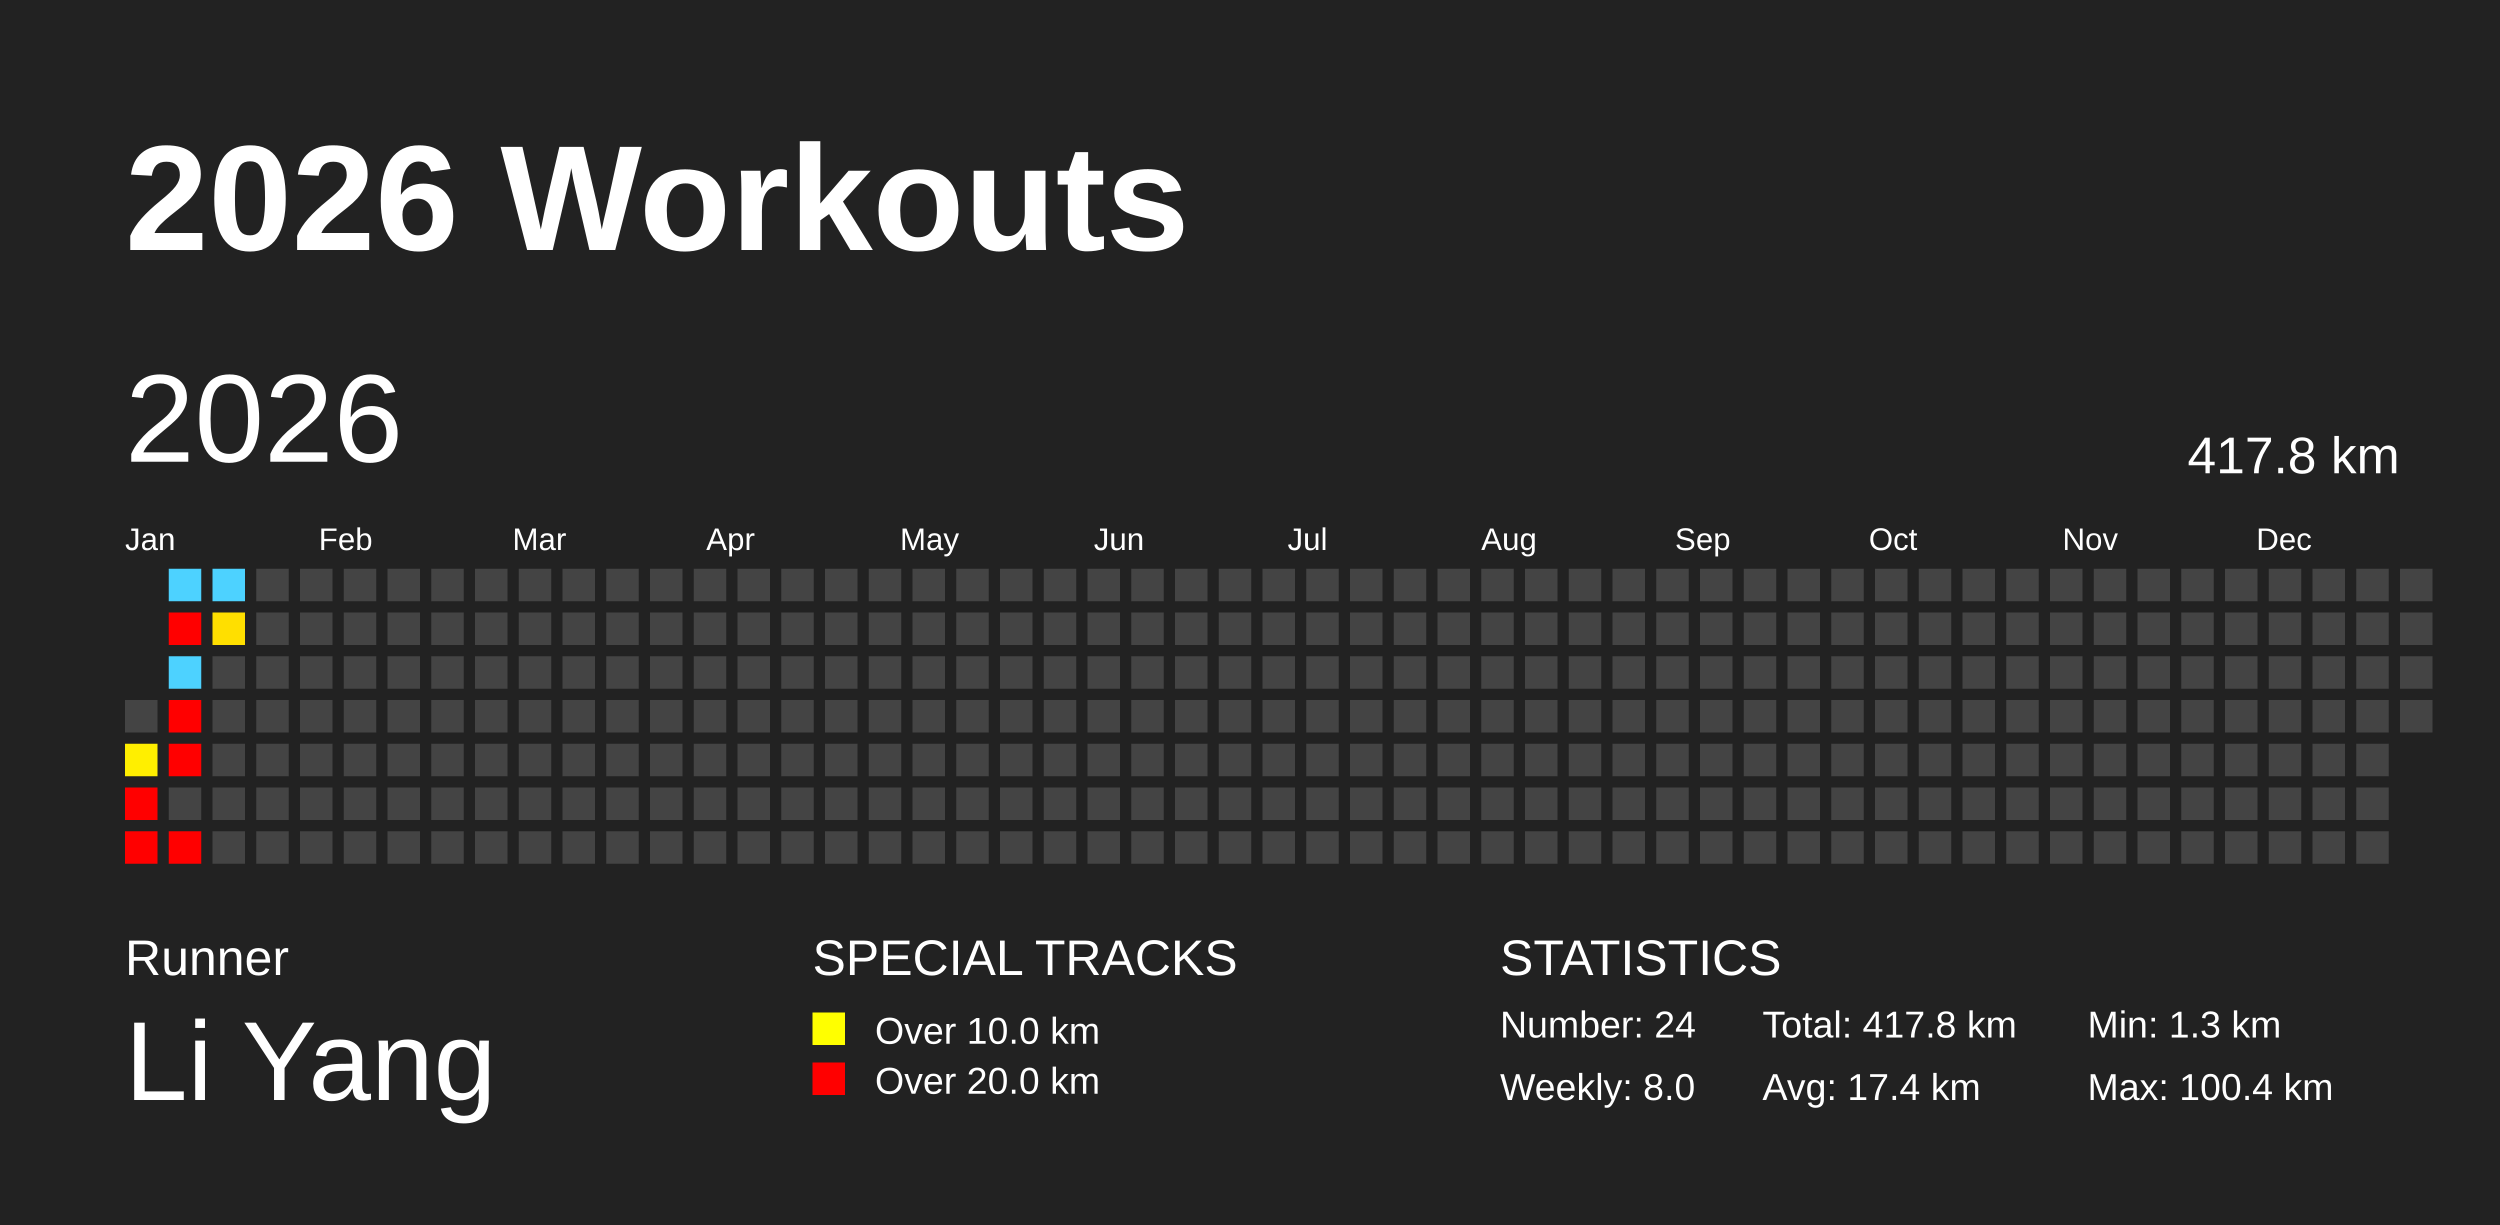
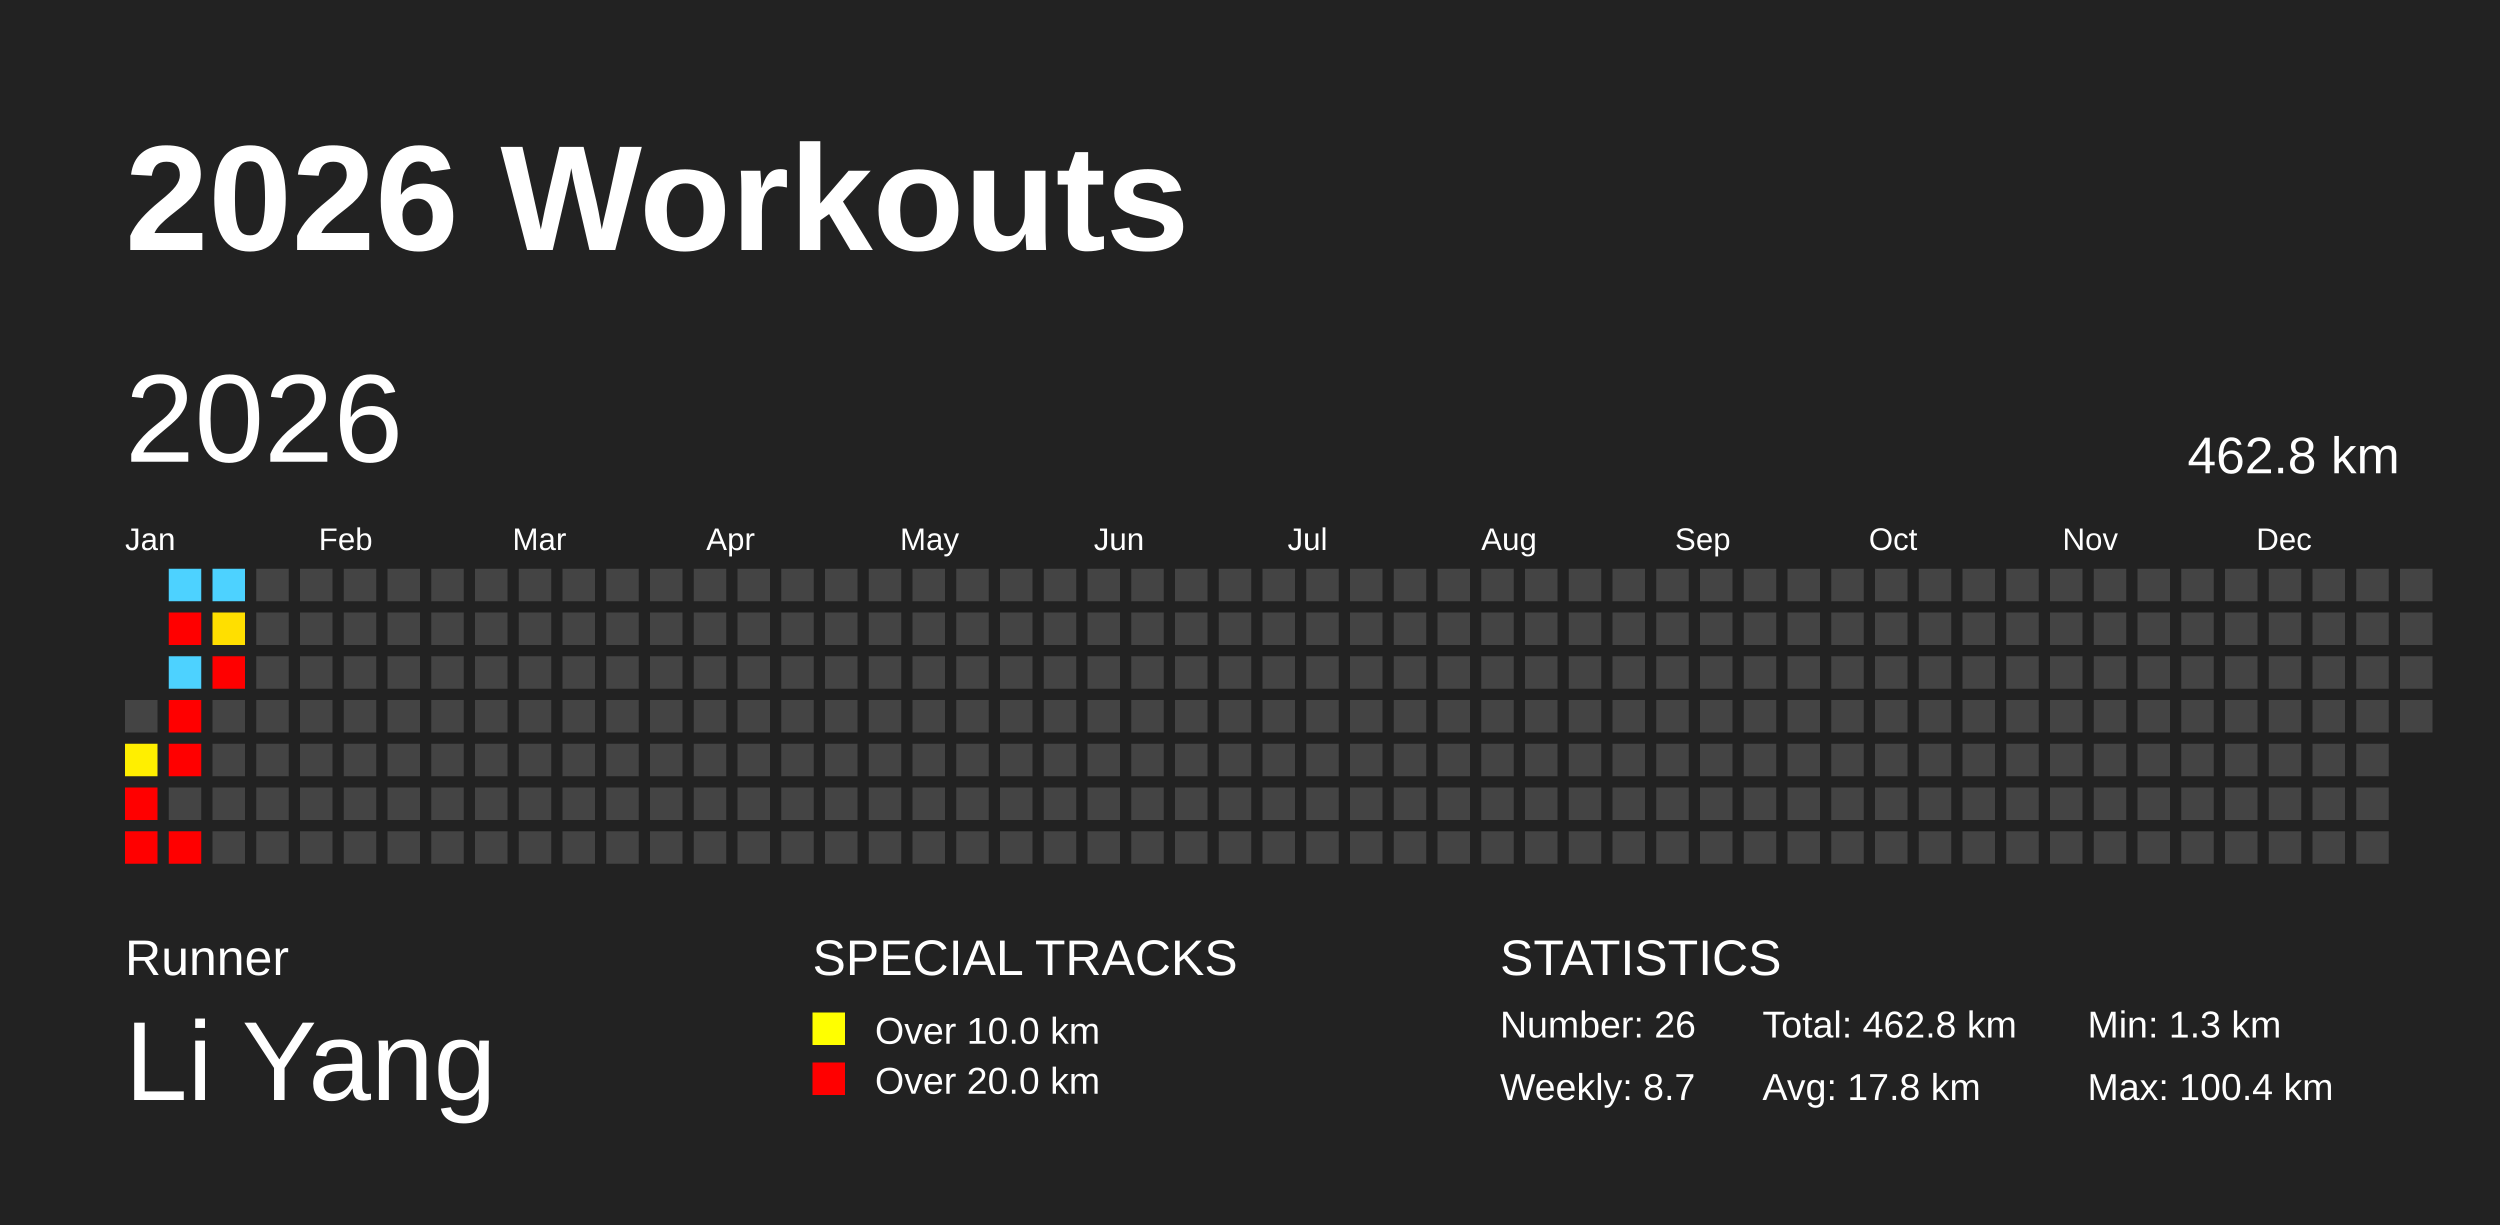
<svg xmlns="http://www.w3.org/2000/svg" baseProfile="full" height="98mm" version="1.1" viewBox="0,0,200,98" width="200mm">
  <defs />
  <rect fill="#222222" height="98" width="200" x="0" y="0" />
  <text fill="#FFFFFF" style="font-size:12px; font-family:Arial; font-weight:bold;" x="10" y="20">2026 Workouts</text>
  <text fill="#FFFFFF" style="font-size:4px; font-family:Arial" x="10" y="78">Runner</text>
  <text fill="#FFFFFF" style="font-size:9px; font-family:Arial" x="10" y="88">Li Yang</text>
  <text fill="#FFFFFF" style="font-size:4px; font-family:Arial" x="65" y="78">SPECIAL TRACKS</text>
  <rect fill="yellow" height="2.6" width="2.6" x="65" y="81" />
  <text fill="#FFFFFF" style="font-size:3px; font-family:Arial" x="70" y="83.5">Over 10.0 km</text>
  <rect fill="red" height="2.6" width="2.6" x="65" y="85" />
  <text fill="#FFFFFF" style="font-size:3px; font-family:Arial" x="70" y="87.5">Over 20.0 km</text>
  <text fill="#FFFFFF" style="font-size:4px; font-family:Arial" x="120" y="78">STATISTICS</text>
-   <text fill="#FFFFFF" style="font-size:3px; font-family:Arial" x="120" y="83">Number: 24</text>
-   <text fill="#FFFFFF" style="font-size:3px; font-family:Arial" x="120" y="88">Weekly: 8.0</text>
-   <text fill="#FFFFFF" style="font-size:3px; font-family:Arial" x="141" y="83">Total: 417.8 km</text>
-   <text fill="#FFFFFF" style="font-size:3px; font-family:Arial" x="141" y="88">Avg: 17.4 km</text>
+   <text fill="#FFFFFF" style="font-size:3px; font-family:Arial" x="120" y="83">Number: 26</text>
+   <text fill="#FFFFFF" style="font-size:3px; font-family:Arial" x="120" y="88">Weekly: 8.7</text>
+   <text fill="#FFFFFF" style="font-size:3px; font-family:Arial" x="141" y="83">Total: 462.8 km</text>
+   <text fill="#FFFFFF" style="font-size:3px; font-family:Arial" x="141" y="88">Avg: 17.8 km</text>
  <text fill="#FFFFFF" style="font-size:3px; font-family:Arial" x="167" y="83">Min: 1.3 km</text>
  <text fill="#FFFFFF" style="font-size:3px; font-family:Arial" x="167" y="88">Max: 100.4 km</text>
  <text dominant-baseline="hanging" fill="#FFFFFF" style="font-size:10.0px; font-family:Arial;" x="10" y="30">2026</text>
-   <text dominant-baseline="hanging" fill="#FFFFFF" style="font-size:4.125px; font-family:Arial;" x="175" y="35">417.8 km</text>
+   <text dominant-baseline="hanging" fill="#FFFFFF" style="font-size:4.125px; font-family:Arial;" x="175" y="35">462.8 km</text>
  <text fill="#FFFFFF" style="font-size:2.5px; font-family:Arial" x="10.0" y="44">Jan</text>
  <text fill="#FFFFFF" style="font-size:2.5px; font-family:Arial" x="25.5" y="44">Feb</text>
  <text fill="#FFFFFF" style="font-size:2.5px; font-family:Arial" x="41.0" y="44">Mar</text>
  <text fill="#FFFFFF" style="font-size:2.5px; font-family:Arial" x="56.5" y="44">Apr</text>
  <text fill="#FFFFFF" style="font-size:2.5px; font-family:Arial" x="72.0" y="44">May</text>
  <text fill="#FFFFFF" style="font-size:2.5px; font-family:Arial" x="87.5" y="44">Jun</text>
  <text fill="#FFFFFF" style="font-size:2.5px; font-family:Arial" x="103.0" y="44">Jul</text>
  <text fill="#FFFFFF" style="font-size:2.5px; font-family:Arial" x="118.5" y="44">Aug</text>
  <text fill="#FFFFFF" style="font-size:2.5px; font-family:Arial" x="134.0" y="44">Sep</text>
  <text fill="#FFFFFF" style="font-size:2.5px; font-family:Arial" x="149.5" y="44">Oct</text>
  <text fill="#FFFFFF" style="font-size:2.5px; font-family:Arial" x="165.0" y="44">Nov</text>
  <text fill="#FFFFFF" style="font-size:2.5px; font-family:Arial" x="180.5" y="44">Dec</text>
  <rect fill="#444444" height="2.6" width="2.6" x="10.0" y="56.0" />
  <rect fill="#ffef00" height="2.6" width="2.6" x="10.0" y="59.5" />
  <rect fill="red" height="2.6" width="2.6" x="10.0" y="63.0" />
  <rect fill="red" height="2.6" width="2.6" x="10.0" y="66.5" />
  <rect fill="#4dd2ff" height="2.6" width="2.6" x="13.5" y="45.5" />
  <rect fill="red" height="2.6" width="2.6" x="13.5" y="49.0" />
  <rect fill="#4dd2ff" height="2.6" width="2.6" x="13.5" y="52.5" />
  <rect fill="red" height="2.6" width="2.6" x="13.5" y="56.0" />
  <rect fill="red" height="2.6" width="2.6" x="13.5" y="59.5" />
  <rect fill="#444444" height="2.6" width="2.6" x="13.5" y="63.0" />
  <rect fill="red" height="2.6" width="2.6" x="13.5" y="66.5" />
  <rect fill="#4dd2ff" height="2.6" width="2.6" x="17.0" y="45.5" />
  <rect fill="#ffdf00" height="2.6" width="2.6" x="17.0" y="49.0" />
-   <rect fill="#444444" height="2.6" width="2.6" x="17.0" y="52.5" />
+   <rect fill="red" height="2.6" width="2.6" x="17.0" y="52.5" />
  <rect fill="#444444" height="2.6" width="2.6" x="17.0" y="56.0" />
  <rect fill="#444444" height="2.6" width="2.6" x="17.0" y="59.5" />
  <rect fill="#444444" height="2.6" width="2.6" x="17.0" y="63.0" />
  <rect fill="#444444" height="2.6" width="2.6" x="17.0" y="66.5" />
  <rect fill="#444444" height="2.6" width="2.6" x="20.5" y="45.5" />
  <rect fill="#444444" height="2.6" width="2.6" x="20.5" y="49.0" />
  <rect fill="#444444" height="2.6" width="2.6" x="20.5" y="52.5" />
  <rect fill="#444444" height="2.6" width="2.6" x="20.5" y="56.0" />
  <rect fill="#444444" height="2.6" width="2.6" x="20.5" y="59.5" />
  <rect fill="#444444" height="2.6" width="2.6" x="20.5" y="63.0" />
  <rect fill="#444444" height="2.6" width="2.6" x="20.5" y="66.5" />
  <rect fill="#444444" height="2.6" width="2.6" x="24.0" y="45.5" />
  <rect fill="#444444" height="2.6" width="2.6" x="24.0" y="49.0" />
  <rect fill="#444444" height="2.6" width="2.6" x="24.0" y="52.5" />
  <rect fill="#444444" height="2.6" width="2.6" x="24.0" y="56.0" />
  <rect fill="#444444" height="2.6" width="2.6" x="24.0" y="59.5" />
  <rect fill="#444444" height="2.6" width="2.6" x="24.0" y="63.0" />
  <rect fill="#444444" height="2.6" width="2.6" x="24.0" y="66.5" />
  <rect fill="#444444" height="2.6" width="2.6" x="27.5" y="45.5" />
  <rect fill="#444444" height="2.6" width="2.6" x="27.5" y="49.0" />
  <rect fill="#444444" height="2.6" width="2.6" x="27.5" y="52.5" />
  <rect fill="#444444" height="2.6" width="2.6" x="27.5" y="56.0" />
  <rect fill="#444444" height="2.6" width="2.6" x="27.5" y="59.5" />
  <rect fill="#444444" height="2.6" width="2.6" x="27.5" y="63.0" />
  <rect fill="#444444" height="2.6" width="2.6" x="27.5" y="66.5" />
  <rect fill="#444444" height="2.6" width="2.6" x="31.0" y="45.5" />
  <rect fill="#444444" height="2.6" width="2.6" x="31.0" y="49.0" />
  <rect fill="#444444" height="2.6" width="2.6" x="31.0" y="52.5" />
  <rect fill="#444444" height="2.6" width="2.6" x="31.0" y="56.0" />
  <rect fill="#444444" height="2.6" width="2.6" x="31.0" y="59.5" />
  <rect fill="#444444" height="2.6" width="2.6" x="31.0" y="63.0" />
  <rect fill="#444444" height="2.6" width="2.6" x="31.0" y="66.5" />
  <rect fill="#444444" height="2.6" width="2.6" x="34.5" y="45.5" />
  <rect fill="#444444" height="2.6" width="2.6" x="34.5" y="49.0" />
  <rect fill="#444444" height="2.6" width="2.6" x="34.5" y="52.5" />
  <rect fill="#444444" height="2.6" width="2.6" x="34.5" y="56.0" />
  <rect fill="#444444" height="2.6" width="2.6" x="34.5" y="59.5" />
  <rect fill="#444444" height="2.6" width="2.6" x="34.5" y="63.0" />
  <rect fill="#444444" height="2.6" width="2.6" x="34.5" y="66.5" />
  <rect fill="#444444" height="2.6" width="2.6" x="38.0" y="45.5" />
  <rect fill="#444444" height="2.6" width="2.6" x="38.0" y="49.0" />
  <rect fill="#444444" height="2.6" width="2.6" x="38.0" y="52.5" />
  <rect fill="#444444" height="2.6" width="2.6" x="38.0" y="56.0" />
  <rect fill="#444444" height="2.6" width="2.6" x="38.0" y="59.5" />
  <rect fill="#444444" height="2.6" width="2.6" x="38.0" y="63.0" />
  <rect fill="#444444" height="2.6" width="2.6" x="38.0" y="66.5" />
  <rect fill="#444444" height="2.6" width="2.6" x="41.5" y="45.5" />
  <rect fill="#444444" height="2.6" width="2.6" x="41.5" y="49.0" />
  <rect fill="#444444" height="2.6" width="2.6" x="41.5" y="52.5" />
  <rect fill="#444444" height="2.6" width="2.6" x="41.5" y="56.0" />
  <rect fill="#444444" height="2.6" width="2.6" x="41.5" y="59.5" />
  <rect fill="#444444" height="2.6" width="2.6" x="41.5" y="63.0" />
  <rect fill="#444444" height="2.6" width="2.6" x="41.5" y="66.5" />
  <rect fill="#444444" height="2.6" width="2.6" x="45.0" y="45.5" />
  <rect fill="#444444" height="2.6" width="2.6" x="45.0" y="49.0" />
  <rect fill="#444444" height="2.6" width="2.6" x="45.0" y="52.5" />
  <rect fill="#444444" height="2.6" width="2.6" x="45.0" y="56.0" />
  <rect fill="#444444" height="2.6" width="2.6" x="45.0" y="59.5" />
  <rect fill="#444444" height="2.6" width="2.6" x="45.0" y="63.0" />
  <rect fill="#444444" height="2.6" width="2.6" x="45.0" y="66.5" />
  <rect fill="#444444" height="2.6" width="2.6" x="48.5" y="45.5" />
  <rect fill="#444444" height="2.6" width="2.6" x="48.5" y="49.0" />
  <rect fill="#444444" height="2.6" width="2.6" x="48.5" y="52.5" />
  <rect fill="#444444" height="2.6" width="2.6" x="48.5" y="56.0" />
  <rect fill="#444444" height="2.6" width="2.6" x="48.5" y="59.5" />
  <rect fill="#444444" height="2.6" width="2.6" x="48.5" y="63.0" />
  <rect fill="#444444" height="2.6" width="2.6" x="48.5" y="66.5" />
  <rect fill="#444444" height="2.6" width="2.6" x="52.0" y="45.5" />
  <rect fill="#444444" height="2.6" width="2.6" x="52.0" y="49.0" />
  <rect fill="#444444" height="2.6" width="2.6" x="52.0" y="52.5" />
  <rect fill="#444444" height="2.6" width="2.6" x="52.0" y="56.0" />
  <rect fill="#444444" height="2.6" width="2.6" x="52.0" y="59.5" />
  <rect fill="#444444" height="2.6" width="2.6" x="52.0" y="63.0" />
  <rect fill="#444444" height="2.6" width="2.6" x="52.0" y="66.5" />
  <rect fill="#444444" height="2.6" width="2.6" x="55.5" y="45.5" />
  <rect fill="#444444" height="2.6" width="2.6" x="55.5" y="49.0" />
  <rect fill="#444444" height="2.6" width="2.6" x="55.5" y="52.5" />
  <rect fill="#444444" height="2.6" width="2.6" x="55.5" y="56.0" />
  <rect fill="#444444" height="2.6" width="2.6" x="55.5" y="59.5" />
  <rect fill="#444444" height="2.6" width="2.6" x="55.5" y="63.0" />
  <rect fill="#444444" height="2.6" width="2.6" x="55.5" y="66.5" />
  <rect fill="#444444" height="2.6" width="2.6" x="59.0" y="45.5" />
  <rect fill="#444444" height="2.6" width="2.6" x="59.0" y="49.0" />
  <rect fill="#444444" height="2.6" width="2.6" x="59.0" y="52.5" />
  <rect fill="#444444" height="2.6" width="2.6" x="59.0" y="56.0" />
  <rect fill="#444444" height="2.6" width="2.6" x="59.0" y="59.5" />
  <rect fill="#444444" height="2.6" width="2.6" x="59.0" y="63.0" />
  <rect fill="#444444" height="2.6" width="2.6" x="59.0" y="66.5" />
  <rect fill="#444444" height="2.6" width="2.6" x="62.5" y="45.5" />
  <rect fill="#444444" height="2.6" width="2.6" x="62.5" y="49.0" />
  <rect fill="#444444" height="2.6" width="2.6" x="62.5" y="52.5" />
  <rect fill="#444444" height="2.6" width="2.6" x="62.5" y="56.0" />
  <rect fill="#444444" height="2.6" width="2.6" x="62.5" y="59.5" />
  <rect fill="#444444" height="2.6" width="2.6" x="62.5" y="63.0" />
  <rect fill="#444444" height="2.6" width="2.6" x="62.5" y="66.5" />
  <rect fill="#444444" height="2.6" width="2.6" x="66.0" y="45.5" />
  <rect fill="#444444" height="2.6" width="2.6" x="66.0" y="49.0" />
  <rect fill="#444444" height="2.6" width="2.6" x="66.0" y="52.5" />
  <rect fill="#444444" height="2.6" width="2.6" x="66.0" y="56.0" />
  <rect fill="#444444" height="2.6" width="2.6" x="66.0" y="59.5" />
  <rect fill="#444444" height="2.6" width="2.6" x="66.0" y="63.0" />
  <rect fill="#444444" height="2.6" width="2.6" x="66.0" y="66.5" />
  <rect fill="#444444" height="2.6" width="2.6" x="69.5" y="45.5" />
  <rect fill="#444444" height="2.6" width="2.6" x="69.5" y="49.0" />
  <rect fill="#444444" height="2.6" width="2.6" x="69.5" y="52.5" />
  <rect fill="#444444" height="2.6" width="2.6" x="69.5" y="56.0" />
  <rect fill="#444444" height="2.6" width="2.6" x="69.5" y="59.5" />
  <rect fill="#444444" height="2.6" width="2.6" x="69.5" y="63.0" />
  <rect fill="#444444" height="2.6" width="2.6" x="69.5" y="66.5" />
  <rect fill="#444444" height="2.6" width="2.6" x="73.0" y="45.5" />
  <rect fill="#444444" height="2.6" width="2.6" x="73.0" y="49.0" />
  <rect fill="#444444" height="2.6" width="2.6" x="73.0" y="52.5" />
  <rect fill="#444444" height="2.6" width="2.6" x="73.0" y="56.0" />
  <rect fill="#444444" height="2.6" width="2.6" x="73.0" y="59.5" />
  <rect fill="#444444" height="2.6" width="2.6" x="73.0" y="63.0" />
  <rect fill="#444444" height="2.6" width="2.6" x="73.0" y="66.5" />
  <rect fill="#444444" height="2.6" width="2.6" x="76.5" y="45.5" />
  <rect fill="#444444" height="2.6" width="2.6" x="76.5" y="49.0" />
  <rect fill="#444444" height="2.6" width="2.6" x="76.5" y="52.5" />
  <rect fill="#444444" height="2.6" width="2.6" x="76.5" y="56.0" />
  <rect fill="#444444" height="2.6" width="2.6" x="76.5" y="59.5" />
  <rect fill="#444444" height="2.6" width="2.6" x="76.5" y="63.0" />
  <rect fill="#444444" height="2.6" width="2.6" x="76.5" y="66.5" />
  <rect fill="#444444" height="2.6" width="2.6" x="80.0" y="45.5" />
  <rect fill="#444444" height="2.6" width="2.6" x="80.0" y="49.0" />
  <rect fill="#444444" height="2.6" width="2.6" x="80.0" y="52.5" />
  <rect fill="#444444" height="2.6" width="2.6" x="80.0" y="56.0" />
  <rect fill="#444444" height="2.6" width="2.6" x="80.0" y="59.5" />
  <rect fill="#444444" height="2.6" width="2.6" x="80.0" y="63.0" />
  <rect fill="#444444" height="2.6" width="2.6" x="80.0" y="66.5" />
  <rect fill="#444444" height="2.6" width="2.6" x="83.5" y="45.5" />
  <rect fill="#444444" height="2.6" width="2.6" x="83.5" y="49.0" />
  <rect fill="#444444" height="2.6" width="2.6" x="83.5" y="52.5" />
  <rect fill="#444444" height="2.6" width="2.6" x="83.5" y="56.0" />
  <rect fill="#444444" height="2.6" width="2.6" x="83.5" y="59.5" />
  <rect fill="#444444" height="2.6" width="2.6" x="83.5" y="63.0" />
  <rect fill="#444444" height="2.6" width="2.6" x="83.5" y="66.5" />
  <rect fill="#444444" height="2.6" width="2.6" x="87.0" y="45.5" />
  <rect fill="#444444" height="2.6" width="2.6" x="87.0" y="49.0" />
  <rect fill="#444444" height="2.6" width="2.6" x="87.0" y="52.5" />
  <rect fill="#444444" height="2.6" width="2.6" x="87.0" y="56.0" />
  <rect fill="#444444" height="2.6" width="2.6" x="87.0" y="59.5" />
  <rect fill="#444444" height="2.6" width="2.6" x="87.0" y="63.0" />
  <rect fill="#444444" height="2.6" width="2.6" x="87.0" y="66.5" />
  <rect fill="#444444" height="2.6" width="2.6" x="90.5" y="45.5" />
  <rect fill="#444444" height="2.6" width="2.6" x="90.5" y="49.0" />
  <rect fill="#444444" height="2.6" width="2.6" x="90.5" y="52.5" />
  <rect fill="#444444" height="2.6" width="2.6" x="90.5" y="56.0" />
  <rect fill="#444444" height="2.6" width="2.6" x="90.5" y="59.5" />
  <rect fill="#444444" height="2.6" width="2.6" x="90.5" y="63.0" />
  <rect fill="#444444" height="2.6" width="2.6" x="90.5" y="66.5" />
  <rect fill="#444444" height="2.6" width="2.6" x="94.0" y="45.5" />
  <rect fill="#444444" height="2.6" width="2.6" x="94.0" y="49.0" />
  <rect fill="#444444" height="2.6" width="2.6" x="94.0" y="52.5" />
  <rect fill="#444444" height="2.6" width="2.6" x="94.0" y="56.0" />
  <rect fill="#444444" height="2.6" width="2.6" x="94.0" y="59.5" />
  <rect fill="#444444" height="2.6" width="2.6" x="94.0" y="63.0" />
  <rect fill="#444444" height="2.6" width="2.6" x="94.0" y="66.5" />
  <rect fill="#444444" height="2.6" width="2.6" x="97.5" y="45.5" />
  <rect fill="#444444" height="2.6" width="2.6" x="97.5" y="49.0" />
  <rect fill="#444444" height="2.6" width="2.6" x="97.5" y="52.5" />
  <rect fill="#444444" height="2.6" width="2.6" x="97.5" y="56.0" />
  <rect fill="#444444" height="2.6" width="2.6" x="97.5" y="59.5" />
  <rect fill="#444444" height="2.6" width="2.6" x="97.5" y="63.0" />
  <rect fill="#444444" height="2.6" width="2.6" x="97.5" y="66.5" />
  <rect fill="#444444" height="2.6" width="2.6" x="101.0" y="45.5" />
  <rect fill="#444444" height="2.6" width="2.6" x="101.0" y="49.0" />
  <rect fill="#444444" height="2.6" width="2.6" x="101.0" y="52.5" />
  <rect fill="#444444" height="2.6" width="2.6" x="101.0" y="56.0" />
  <rect fill="#444444" height="2.6" width="2.6" x="101.0" y="59.5" />
  <rect fill="#444444" height="2.6" width="2.6" x="101.0" y="63.0" />
  <rect fill="#444444" height="2.6" width="2.6" x="101.0" y="66.5" />
  <rect fill="#444444" height="2.6" width="2.6" x="104.5" y="45.5" />
  <rect fill="#444444" height="2.6" width="2.6" x="104.5" y="49.0" />
  <rect fill="#444444" height="2.6" width="2.6" x="104.5" y="52.5" />
  <rect fill="#444444" height="2.6" width="2.6" x="104.5" y="56.0" />
  <rect fill="#444444" height="2.6" width="2.6" x="104.5" y="59.5" />
  <rect fill="#444444" height="2.6" width="2.6" x="104.5" y="63.0" />
  <rect fill="#444444" height="2.6" width="2.6" x="104.5" y="66.5" />
  <rect fill="#444444" height="2.6" width="2.6" x="108.0" y="45.5" />
  <rect fill="#444444" height="2.6" width="2.6" x="108.0" y="49.0" />
  <rect fill="#444444" height="2.6" width="2.6" x="108.0" y="52.5" />
  <rect fill="#444444" height="2.6" width="2.6" x="108.0" y="56.0" />
  <rect fill="#444444" height="2.6" width="2.6" x="108.0" y="59.5" />
  <rect fill="#444444" height="2.6" width="2.6" x="108.0" y="63.0" />
  <rect fill="#444444" height="2.6" width="2.6" x="108.0" y="66.5" />
  <rect fill="#444444" height="2.6" width="2.6" x="111.5" y="45.5" />
  <rect fill="#444444" height="2.6" width="2.6" x="111.5" y="49.0" />
  <rect fill="#444444" height="2.6" width="2.6" x="111.5" y="52.5" />
  <rect fill="#444444" height="2.6" width="2.6" x="111.5" y="56.0" />
  <rect fill="#444444" height="2.6" width="2.6" x="111.5" y="59.5" />
  <rect fill="#444444" height="2.6" width="2.6" x="111.5" y="63.0" />
  <rect fill="#444444" height="2.6" width="2.6" x="111.5" y="66.5" />
  <rect fill="#444444" height="2.6" width="2.6" x="115.0" y="45.5" />
  <rect fill="#444444" height="2.6" width="2.6" x="115.0" y="49.0" />
  <rect fill="#444444" height="2.6" width="2.6" x="115.0" y="52.5" />
  <rect fill="#444444" height="2.6" width="2.6" x="115.0" y="56.0" />
  <rect fill="#444444" height="2.6" width="2.6" x="115.0" y="59.5" />
  <rect fill="#444444" height="2.6" width="2.6" x="115.0" y="63.0" />
  <rect fill="#444444" height="2.6" width="2.6" x="115.0" y="66.5" />
  <rect fill="#444444" height="2.6" width="2.6" x="118.5" y="45.5" />
  <rect fill="#444444" height="2.6" width="2.6" x="118.5" y="49.0" />
  <rect fill="#444444" height="2.6" width="2.6" x="118.5" y="52.5" />
  <rect fill="#444444" height="2.6" width="2.6" x="118.5" y="56.0" />
  <rect fill="#444444" height="2.6" width="2.6" x="118.5" y="59.5" />
  <rect fill="#444444" height="2.6" width="2.6" x="118.5" y="63.0" />
  <rect fill="#444444" height="2.6" width="2.6" x="118.5" y="66.5" />
  <rect fill="#444444" height="2.6" width="2.6" x="122.0" y="45.5" />
  <rect fill="#444444" height="2.6" width="2.6" x="122.0" y="49.0" />
  <rect fill="#444444" height="2.6" width="2.6" x="122.0" y="52.5" />
  <rect fill="#444444" height="2.6" width="2.6" x="122.0" y="56.0" />
  <rect fill="#444444" height="2.6" width="2.6" x="122.0" y="59.5" />
  <rect fill="#444444" height="2.6" width="2.6" x="122.0" y="63.0" />
  <rect fill="#444444" height="2.6" width="2.6" x="122.0" y="66.5" />
  <rect fill="#444444" height="2.6" width="2.6" x="125.5" y="45.5" />
  <rect fill="#444444" height="2.6" width="2.6" x="125.5" y="49.0" />
  <rect fill="#444444" height="2.6" width="2.6" x="125.5" y="52.5" />
  <rect fill="#444444" height="2.6" width="2.6" x="125.5" y="56.0" />
  <rect fill="#444444" height="2.6" width="2.6" x="125.5" y="59.5" />
  <rect fill="#444444" height="2.6" width="2.6" x="125.5" y="63.0" />
  <rect fill="#444444" height="2.6" width="2.6" x="125.5" y="66.5" />
  <rect fill="#444444" height="2.6" width="2.6" x="129.0" y="45.5" />
  <rect fill="#444444" height="2.6" width="2.6" x="129.0" y="49.0" />
  <rect fill="#444444" height="2.6" width="2.6" x="129.0" y="52.5" />
  <rect fill="#444444" height="2.6" width="2.6" x="129.0" y="56.0" />
  <rect fill="#444444" height="2.6" width="2.6" x="129.0" y="59.5" />
  <rect fill="#444444" height="2.6" width="2.6" x="129.0" y="63.0" />
  <rect fill="#444444" height="2.6" width="2.6" x="129.0" y="66.5" />
  <rect fill="#444444" height="2.6" width="2.6" x="132.5" y="45.5" />
  <rect fill="#444444" height="2.6" width="2.6" x="132.5" y="49.0" />
  <rect fill="#444444" height="2.6" width="2.6" x="132.5" y="52.5" />
  <rect fill="#444444" height="2.6" width="2.6" x="132.5" y="56.0" />
  <rect fill="#444444" height="2.6" width="2.6" x="132.5" y="59.5" />
  <rect fill="#444444" height="2.6" width="2.6" x="132.5" y="63.0" />
  <rect fill="#444444" height="2.6" width="2.6" x="132.5" y="66.5" />
  <rect fill="#444444" height="2.6" width="2.6" x="136.0" y="45.5" />
  <rect fill="#444444" height="2.6" width="2.6" x="136.0" y="49.0" />
  <rect fill="#444444" height="2.6" width="2.6" x="136.0" y="52.5" />
  <rect fill="#444444" height="2.6" width="2.6" x="136.0" y="56.0" />
  <rect fill="#444444" height="2.6" width="2.6" x="136.0" y="59.5" />
  <rect fill="#444444" height="2.6" width="2.6" x="136.0" y="63.0" />
  <rect fill="#444444" height="2.6" width="2.6" x="136.0" y="66.5" />
  <rect fill="#444444" height="2.6" width="2.6" x="139.5" y="45.5" />
  <rect fill="#444444" height="2.6" width="2.6" x="139.5" y="49.0" />
  <rect fill="#444444" height="2.6" width="2.6" x="139.5" y="52.5" />
  <rect fill="#444444" height="2.6" width="2.6" x="139.5" y="56.0" />
  <rect fill="#444444" height="2.6" width="2.6" x="139.5" y="59.5" />
  <rect fill="#444444" height="2.6" width="2.6" x="139.5" y="63.0" />
  <rect fill="#444444" height="2.6" width="2.6" x="139.5" y="66.5" />
  <rect fill="#444444" height="2.6" width="2.6" x="143.0" y="45.5" />
  <rect fill="#444444" height="2.6" width="2.6" x="143.0" y="49.0" />
  <rect fill="#444444" height="2.6" width="2.6" x="143.0" y="52.5" />
  <rect fill="#444444" height="2.6" width="2.6" x="143.0" y="56.0" />
  <rect fill="#444444" height="2.6" width="2.6" x="143.0" y="59.5" />
  <rect fill="#444444" height="2.6" width="2.6" x="143.0" y="63.0" />
  <rect fill="#444444" height="2.6" width="2.6" x="143.0" y="66.5" />
  <rect fill="#444444" height="2.6" width="2.6" x="146.5" y="45.5" />
  <rect fill="#444444" height="2.6" width="2.6" x="146.5" y="49.0" />
  <rect fill="#444444" height="2.6" width="2.6" x="146.5" y="52.5" />
  <rect fill="#444444" height="2.6" width="2.6" x="146.5" y="56.0" />
  <rect fill="#444444" height="2.6" width="2.6" x="146.5" y="59.5" />
  <rect fill="#444444" height="2.6" width="2.6" x="146.5" y="63.0" />
  <rect fill="#444444" height="2.6" width="2.6" x="146.5" y="66.5" />
  <rect fill="#444444" height="2.6" width="2.6" x="150.0" y="45.5" />
  <rect fill="#444444" height="2.6" width="2.6" x="150.0" y="49.0" />
  <rect fill="#444444" height="2.6" width="2.6" x="150.0" y="52.5" />
  <rect fill="#444444" height="2.6" width="2.6" x="150.0" y="56.0" />
  <rect fill="#444444" height="2.6" width="2.6" x="150.0" y="59.5" />
  <rect fill="#444444" height="2.6" width="2.6" x="150.0" y="63.0" />
  <rect fill="#444444" height="2.6" width="2.6" x="150.0" y="66.5" />
  <rect fill="#444444" height="2.6" width="2.6" x="153.5" y="45.5" />
  <rect fill="#444444" height="2.6" width="2.6" x="153.5" y="49.0" />
  <rect fill="#444444" height="2.6" width="2.6" x="153.5" y="52.5" />
  <rect fill="#444444" height="2.6" width="2.6" x="153.5" y="56.0" />
  <rect fill="#444444" height="2.6" width="2.6" x="153.5" y="59.5" />
  <rect fill="#444444" height="2.6" width="2.6" x="153.5" y="63.0" />
  <rect fill="#444444" height="2.6" width="2.6" x="153.5" y="66.5" />
  <rect fill="#444444" height="2.6" width="2.6" x="157.0" y="45.5" />
  <rect fill="#444444" height="2.6" width="2.6" x="157.0" y="49.0" />
  <rect fill="#444444" height="2.6" width="2.6" x="157.0" y="52.5" />
  <rect fill="#444444" height="2.6" width="2.6" x="157.0" y="56.0" />
  <rect fill="#444444" height="2.6" width="2.6" x="157.0" y="59.5" />
  <rect fill="#444444" height="2.6" width="2.6" x="157.0" y="63.0" />
  <rect fill="#444444" height="2.6" width="2.6" x="157.0" y="66.5" />
  <rect fill="#444444" height="2.6" width="2.6" x="160.5" y="45.5" />
  <rect fill="#444444" height="2.6" width="2.6" x="160.5" y="49.0" />
  <rect fill="#444444" height="2.6" width="2.6" x="160.5" y="52.5" />
  <rect fill="#444444" height="2.6" width="2.6" x="160.5" y="56.0" />
  <rect fill="#444444" height="2.6" width="2.6" x="160.5" y="59.5" />
  <rect fill="#444444" height="2.6" width="2.6" x="160.5" y="63.0" />
  <rect fill="#444444" height="2.6" width="2.6" x="160.5" y="66.5" />
  <rect fill="#444444" height="2.6" width="2.6" x="164.0" y="45.5" />
  <rect fill="#444444" height="2.6" width="2.6" x="164.0" y="49.0" />
  <rect fill="#444444" height="2.6" width="2.6" x="164.0" y="52.5" />
  <rect fill="#444444" height="2.6" width="2.6" x="164.0" y="56.0" />
  <rect fill="#444444" height="2.6" width="2.6" x="164.0" y="59.5" />
  <rect fill="#444444" height="2.6" width="2.6" x="164.0" y="63.0" />
  <rect fill="#444444" height="2.6" width="2.6" x="164.0" y="66.5" />
  <rect fill="#444444" height="2.6" width="2.6" x="167.5" y="45.5" />
  <rect fill="#444444" height="2.6" width="2.6" x="167.5" y="49.0" />
  <rect fill="#444444" height="2.6" width="2.6" x="167.5" y="52.5" />
  <rect fill="#444444" height="2.6" width="2.6" x="167.5" y="56.0" />
  <rect fill="#444444" height="2.6" width="2.6" x="167.5" y="59.5" />
  <rect fill="#444444" height="2.6" width="2.6" x="167.5" y="63.0" />
  <rect fill="#444444" height="2.6" width="2.6" x="167.5" y="66.5" />
  <rect fill="#444444" height="2.6" width="2.6" x="171.0" y="45.5" />
  <rect fill="#444444" height="2.6" width="2.6" x="171.0" y="49.0" />
  <rect fill="#444444" height="2.6" width="2.6" x="171.0" y="52.5" />
  <rect fill="#444444" height="2.6" width="2.6" x="171.0" y="56.0" />
  <rect fill="#444444" height="2.6" width="2.6" x="171.0" y="59.5" />
  <rect fill="#444444" height="2.6" width="2.6" x="171.0" y="63.0" />
  <rect fill="#444444" height="2.6" width="2.6" x="171.0" y="66.5" />
  <rect fill="#444444" height="2.6" width="2.6" x="174.5" y="45.5" />
  <rect fill="#444444" height="2.6" width="2.6" x="174.5" y="49.0" />
  <rect fill="#444444" height="2.6" width="2.6" x="174.5" y="52.5" />
  <rect fill="#444444" height="2.6" width="2.6" x="174.5" y="56.0" />
  <rect fill="#444444" height="2.6" width="2.6" x="174.5" y="59.5" />
  <rect fill="#444444" height="2.6" width="2.6" x="174.5" y="63.0" />
  <rect fill="#444444" height="2.6" width="2.6" x="174.5" y="66.5" />
  <rect fill="#444444" height="2.6" width="2.6" x="178.0" y="45.5" />
  <rect fill="#444444" height="2.6" width="2.6" x="178.0" y="49.0" />
  <rect fill="#444444" height="2.6" width="2.6" x="178.0" y="52.5" />
  <rect fill="#444444" height="2.6" width="2.6" x="178.0" y="56.0" />
  <rect fill="#444444" height="2.6" width="2.6" x="178.0" y="59.5" />
  <rect fill="#444444" height="2.6" width="2.6" x="178.0" y="63.0" />
  <rect fill="#444444" height="2.6" width="2.6" x="178.0" y="66.5" />
  <rect fill="#444444" height="2.6" width="2.6" x="181.5" y="45.5" />
  <rect fill="#444444" height="2.6" width="2.6" x="181.5" y="49.0" />
  <rect fill="#444444" height="2.6" width="2.6" x="181.5" y="52.5" />
  <rect fill="#444444" height="2.6" width="2.6" x="181.5" y="56.0" />
  <rect fill="#444444" height="2.6" width="2.6" x="181.5" y="59.5" />
  <rect fill="#444444" height="2.6" width="2.6" x="181.5" y="63.0" />
  <rect fill="#444444" height="2.6" width="2.6" x="181.5" y="66.5" />
  <rect fill="#444444" height="2.6" width="2.6" x="185.0" y="45.5" />
  <rect fill="#444444" height="2.6" width="2.6" x="185.0" y="49.0" />
  <rect fill="#444444" height="2.6" width="2.6" x="185.0" y="52.5" />
  <rect fill="#444444" height="2.6" width="2.6" x="185.0" y="56.0" />
  <rect fill="#444444" height="2.6" width="2.6" x="185.0" y="59.5" />
  <rect fill="#444444" height="2.6" width="2.6" x="185.0" y="63.0" />
  <rect fill="#444444" height="2.6" width="2.6" x="185.0" y="66.5" />
  <rect fill="#444444" height="2.6" width="2.6" x="188.5" y="45.5" />
  <rect fill="#444444" height="2.6" width="2.6" x="188.5" y="49.0" />
  <rect fill="#444444" height="2.6" width="2.6" x="188.5" y="52.5" />
  <rect fill="#444444" height="2.6" width="2.6" x="188.5" y="56.0" />
  <rect fill="#444444" height="2.6" width="2.6" x="188.5" y="59.5" />
  <rect fill="#444444" height="2.6" width="2.6" x="188.5" y="63.0" />
  <rect fill="#444444" height="2.6" width="2.6" x="188.5" y="66.5" />
  <rect fill="#444444" height="2.6" width="2.6" x="192.0" y="45.5" />
  <rect fill="#444444" height="2.6" width="2.6" x="192.0" y="49.0" />
  <rect fill="#444444" height="2.6" width="2.6" x="192.0" y="52.5" />
  <rect fill="#444444" height="2.6" width="2.6" x="192.0" y="56.0" />
</svg>
